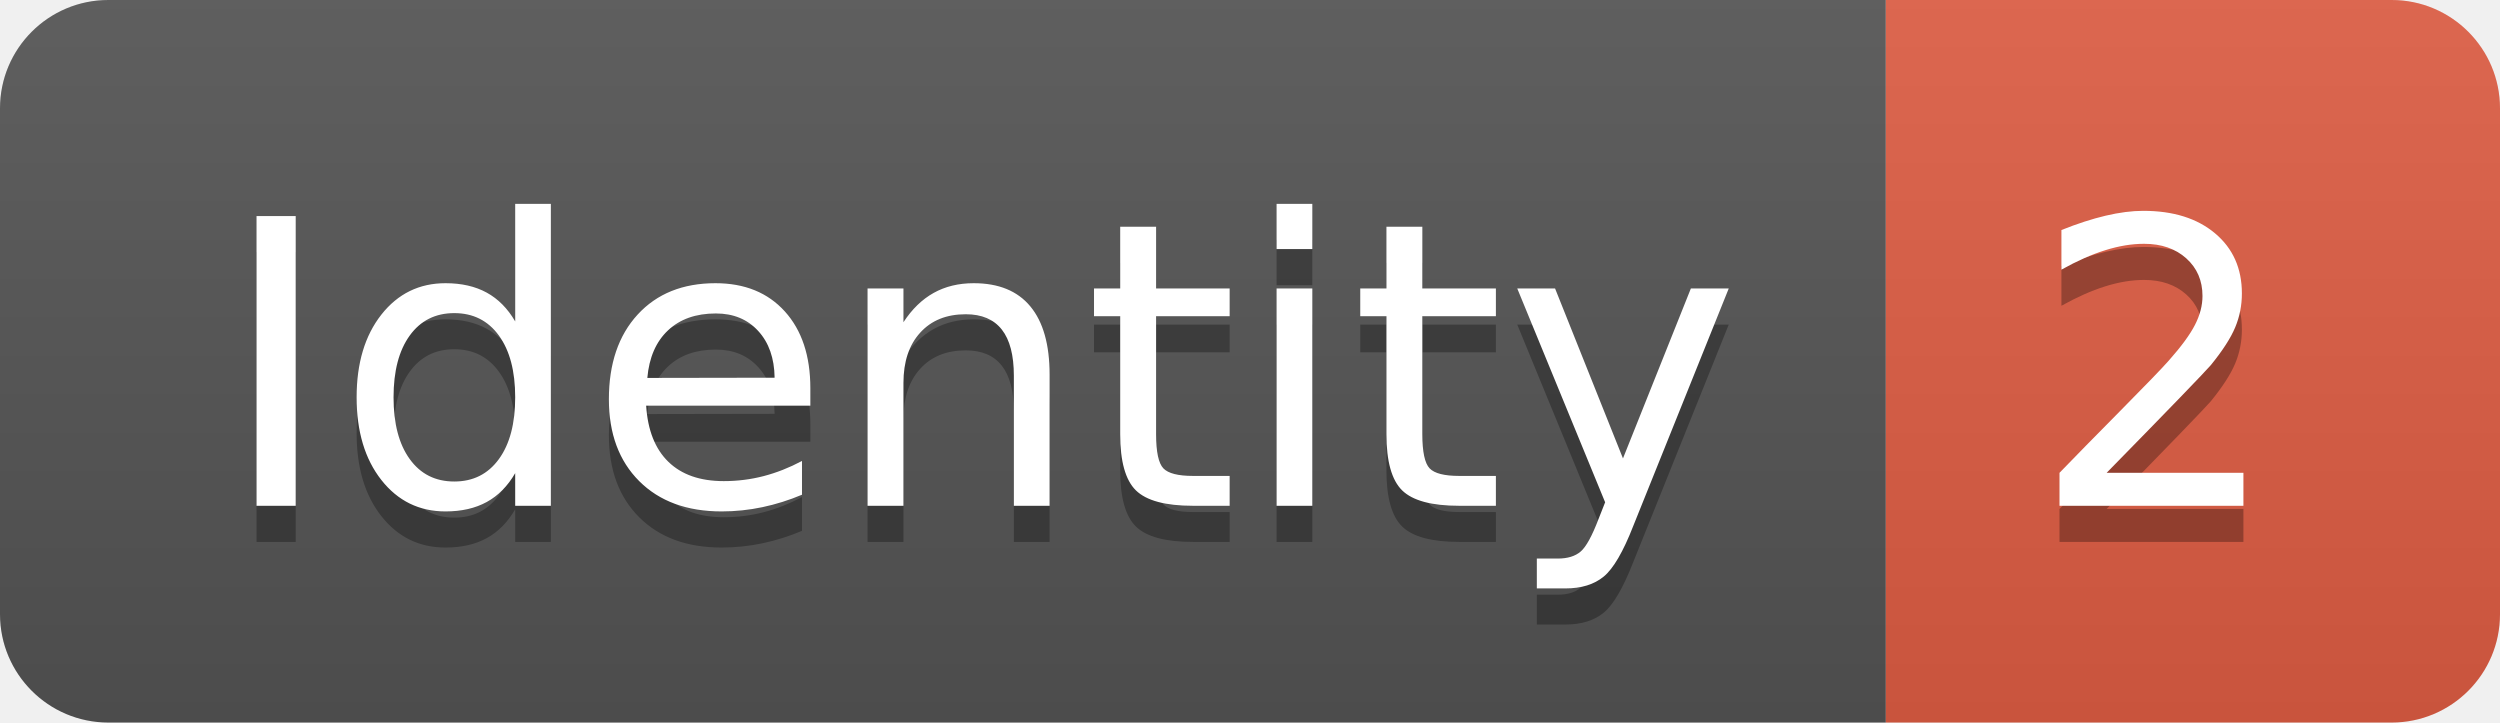
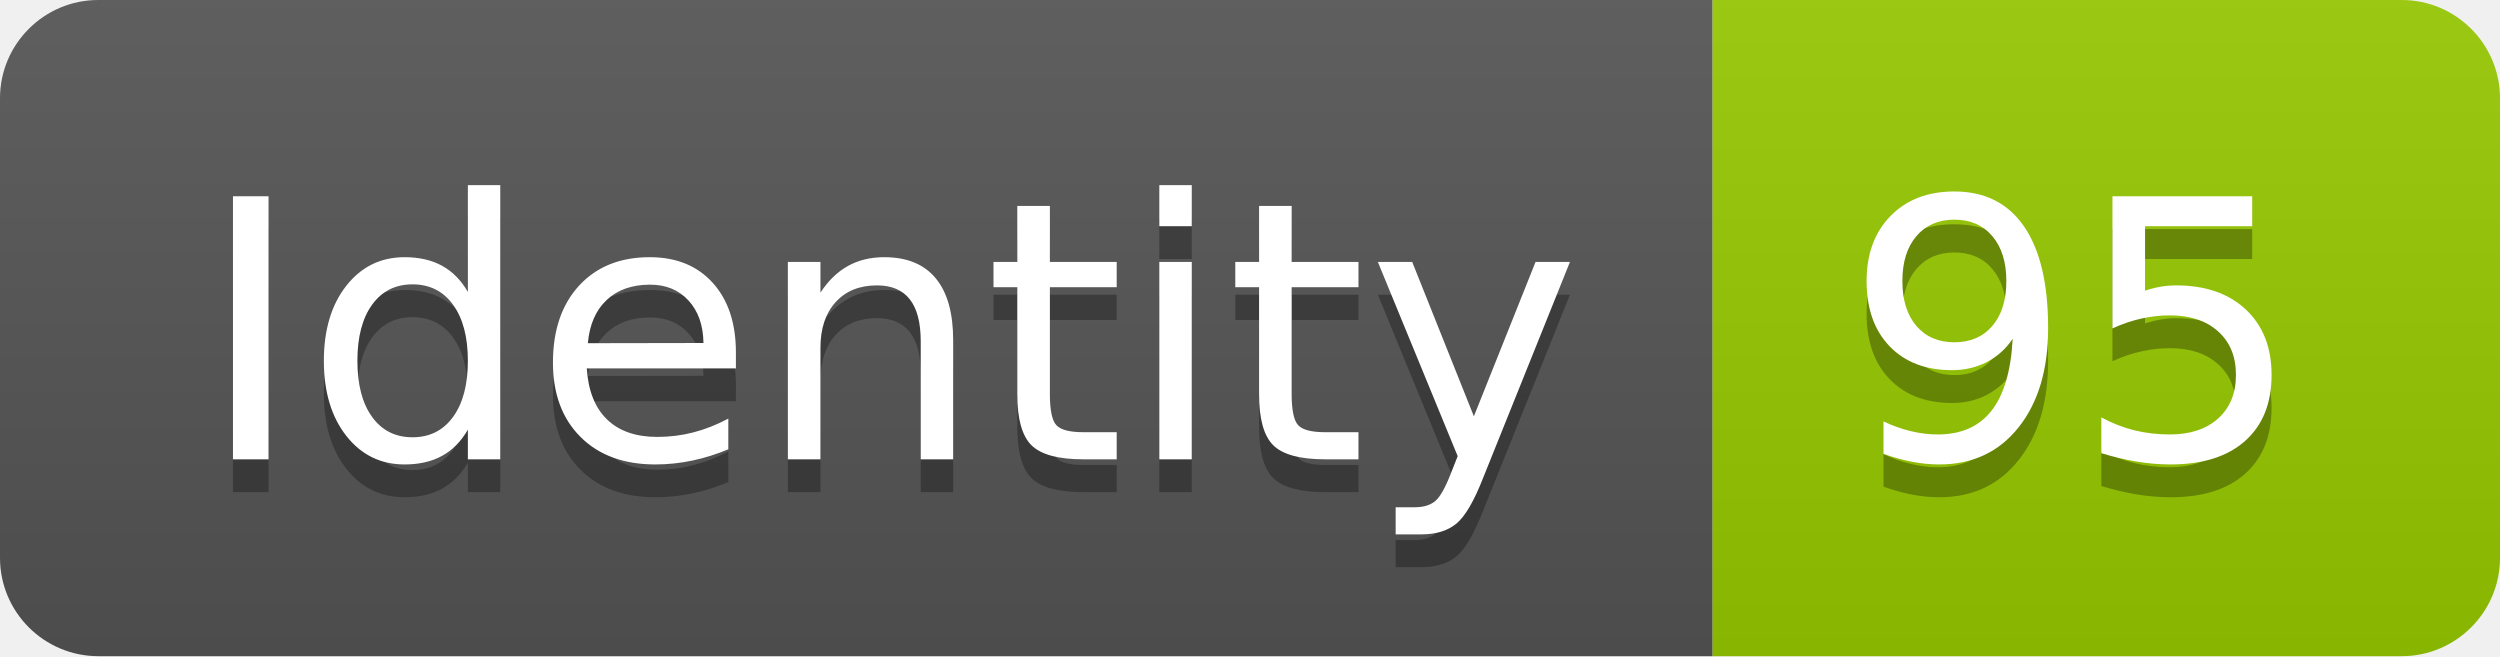
- <svg xmlns="http://www.w3.org/2000/svg" width="69.2" height="20">
+ <svg xmlns="http://www.w3.org/2000/svg" width="76.2" height="20">
  <linearGradient id="smooth" x2="0" y2="100%">
    <stop offset="0" stop-color="#bbb" stop-opacity=".1" />
    <stop offset="1" stop-opacity=".1" />
  </linearGradient>
  <clipPath id="round">
-     <rect width="69.2" height="20" rx="3" fill="#fff" />
+     <rect width="76.2" height="20" rx="3" fill="#fff" />
  </clipPath>
  <g clip-path="url(#round)">
    <rect width="52.2" height="20" fill="#555" />
-     <rect x="52.2" width="17.0" height="20" fill="#e05d44" />
-     <rect width="69.2" height="20" fill="url(#smooth)" />
+     <rect x="52.2" width="24.0" height="20" fill="#97CA00" />
+     <rect width="76.2" height="20" fill="url(#smooth)" />
  </g>
  <g fill="#fff" text-anchor="middle" font-family="DejaVu Sans,Verdana,Geneva,sans-serif" font-size="110">
    <text x="271.0" y="150" fill="#010101" fill-opacity=".3" transform="scale(0.1)" textLength="422.0" lengthAdjust="spacing">Identity</text>
    <text x="271.0" y="140" transform="scale(0.1)" textLength="422.0" lengthAdjust="spacing">Identity</text>
-     <text x="597.0" y="150" fill="#010101" fill-opacity=".3" transform="scale(0.1)" textLength="70.0" lengthAdjust="spacing">2</text>
-     <text x="597.0" y="140" transform="scale(0.1)" textLength="70.0" lengthAdjust="spacing">2</text>
+     <text x="632.0" y="150" fill="#010101" fill-opacity=".3" transform="scale(0.1)" textLength="140.0" lengthAdjust="spacing">95</text>
+     <text x="632.0" y="140" transform="scale(0.1)" textLength="140.0" lengthAdjust="spacing">95</text>
  </g>
</svg>
